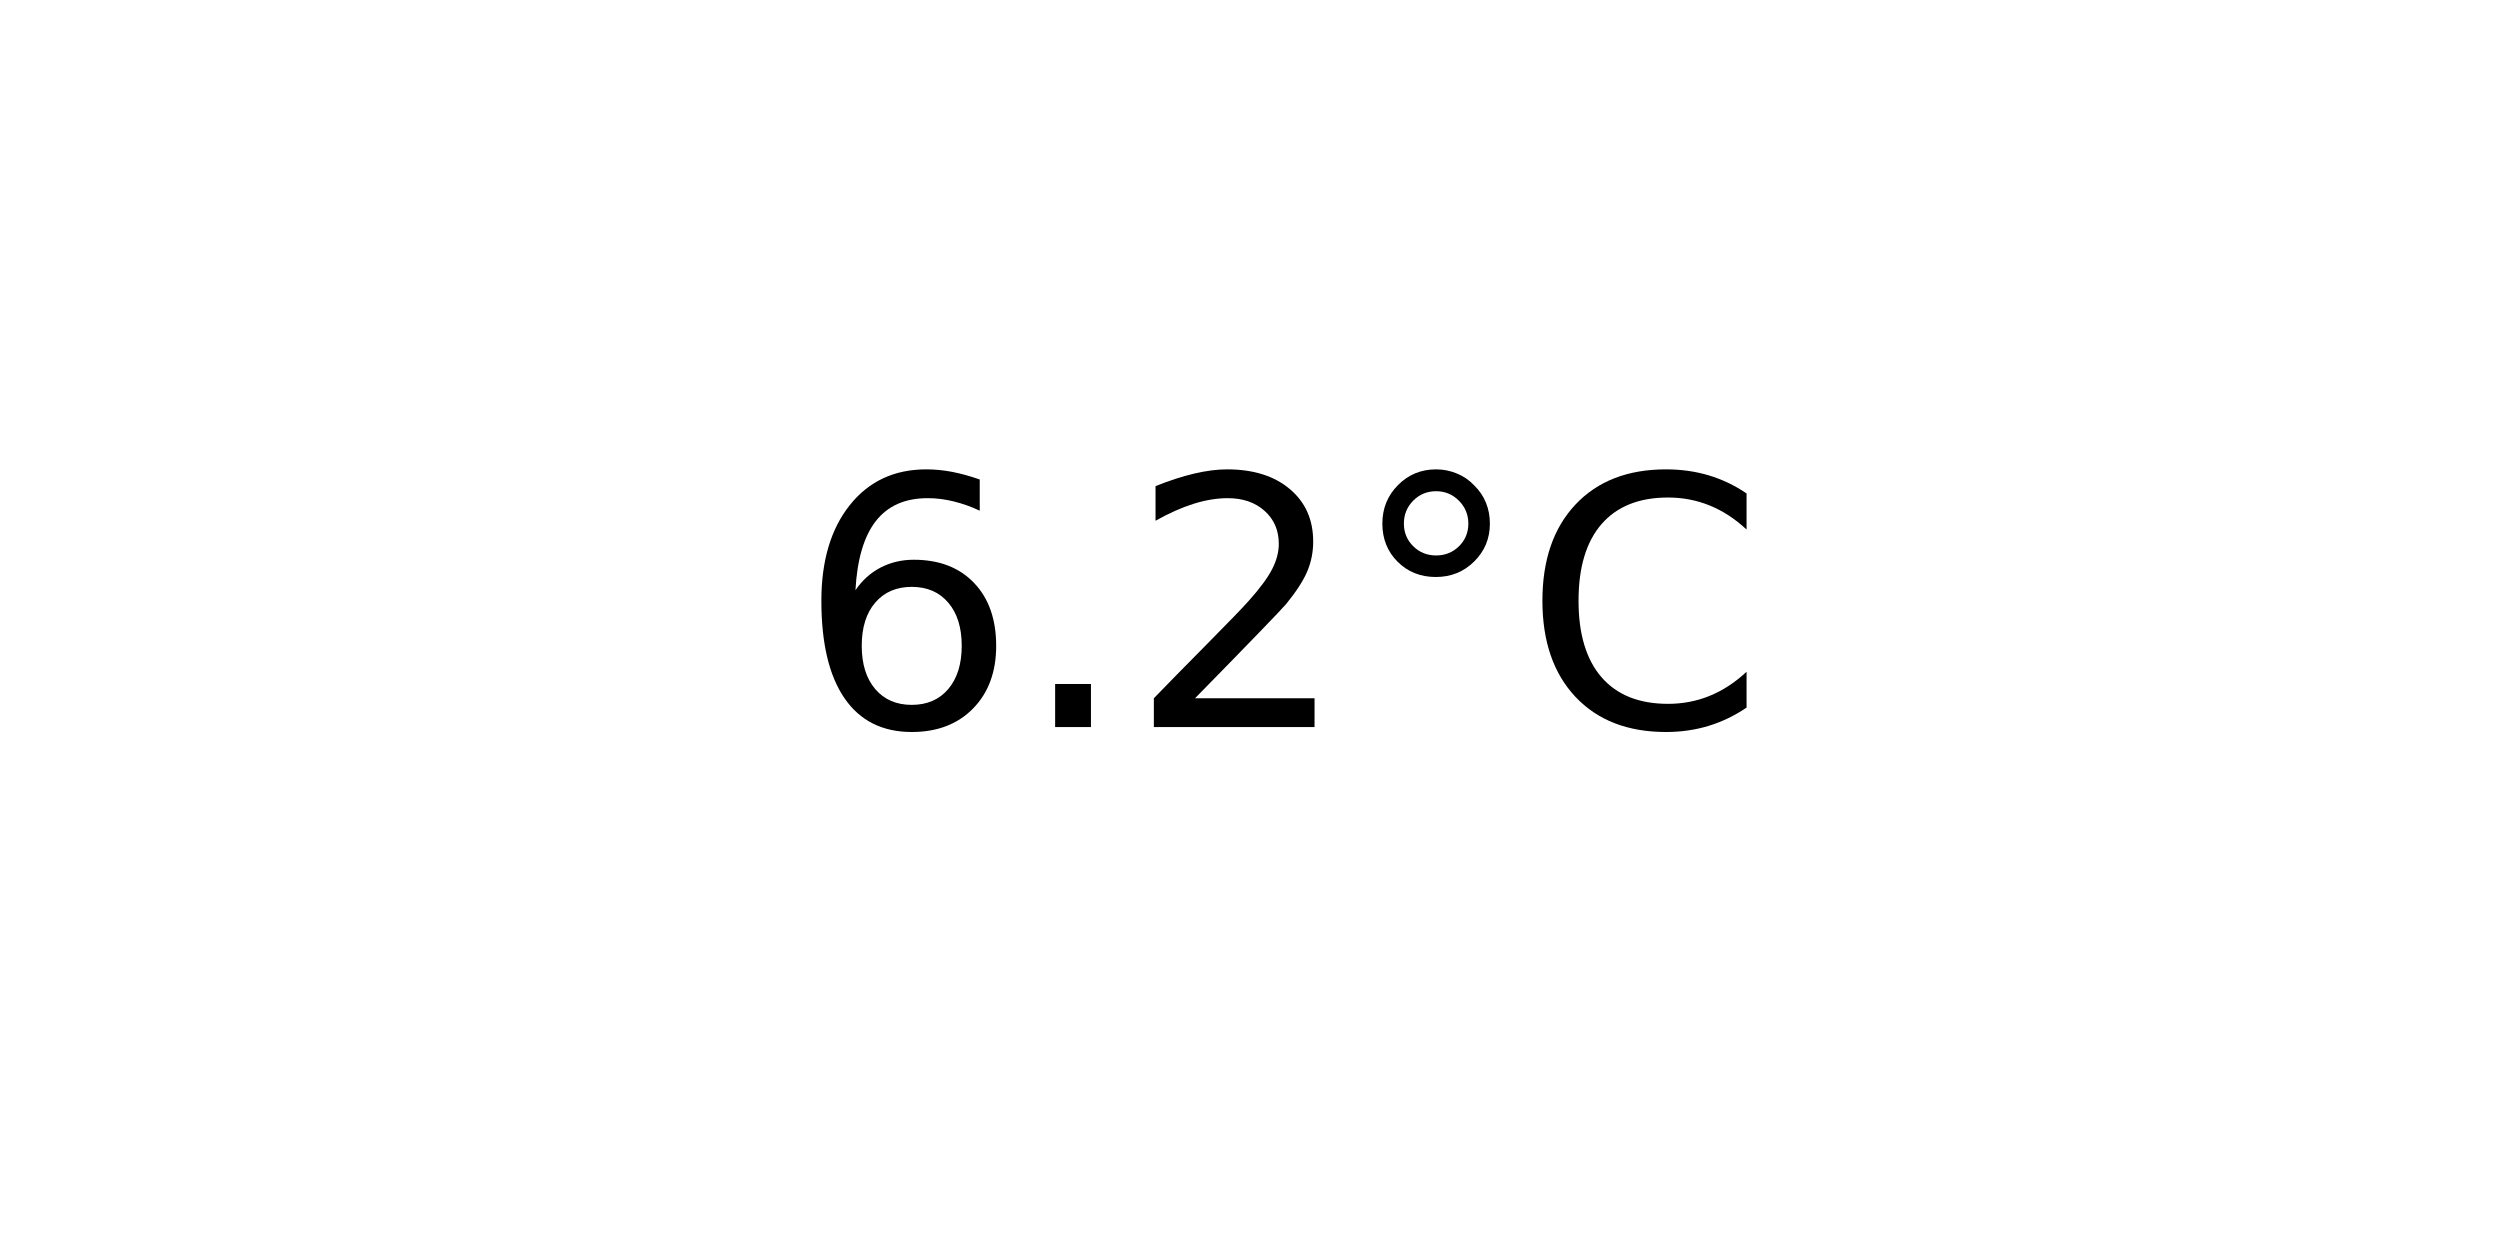
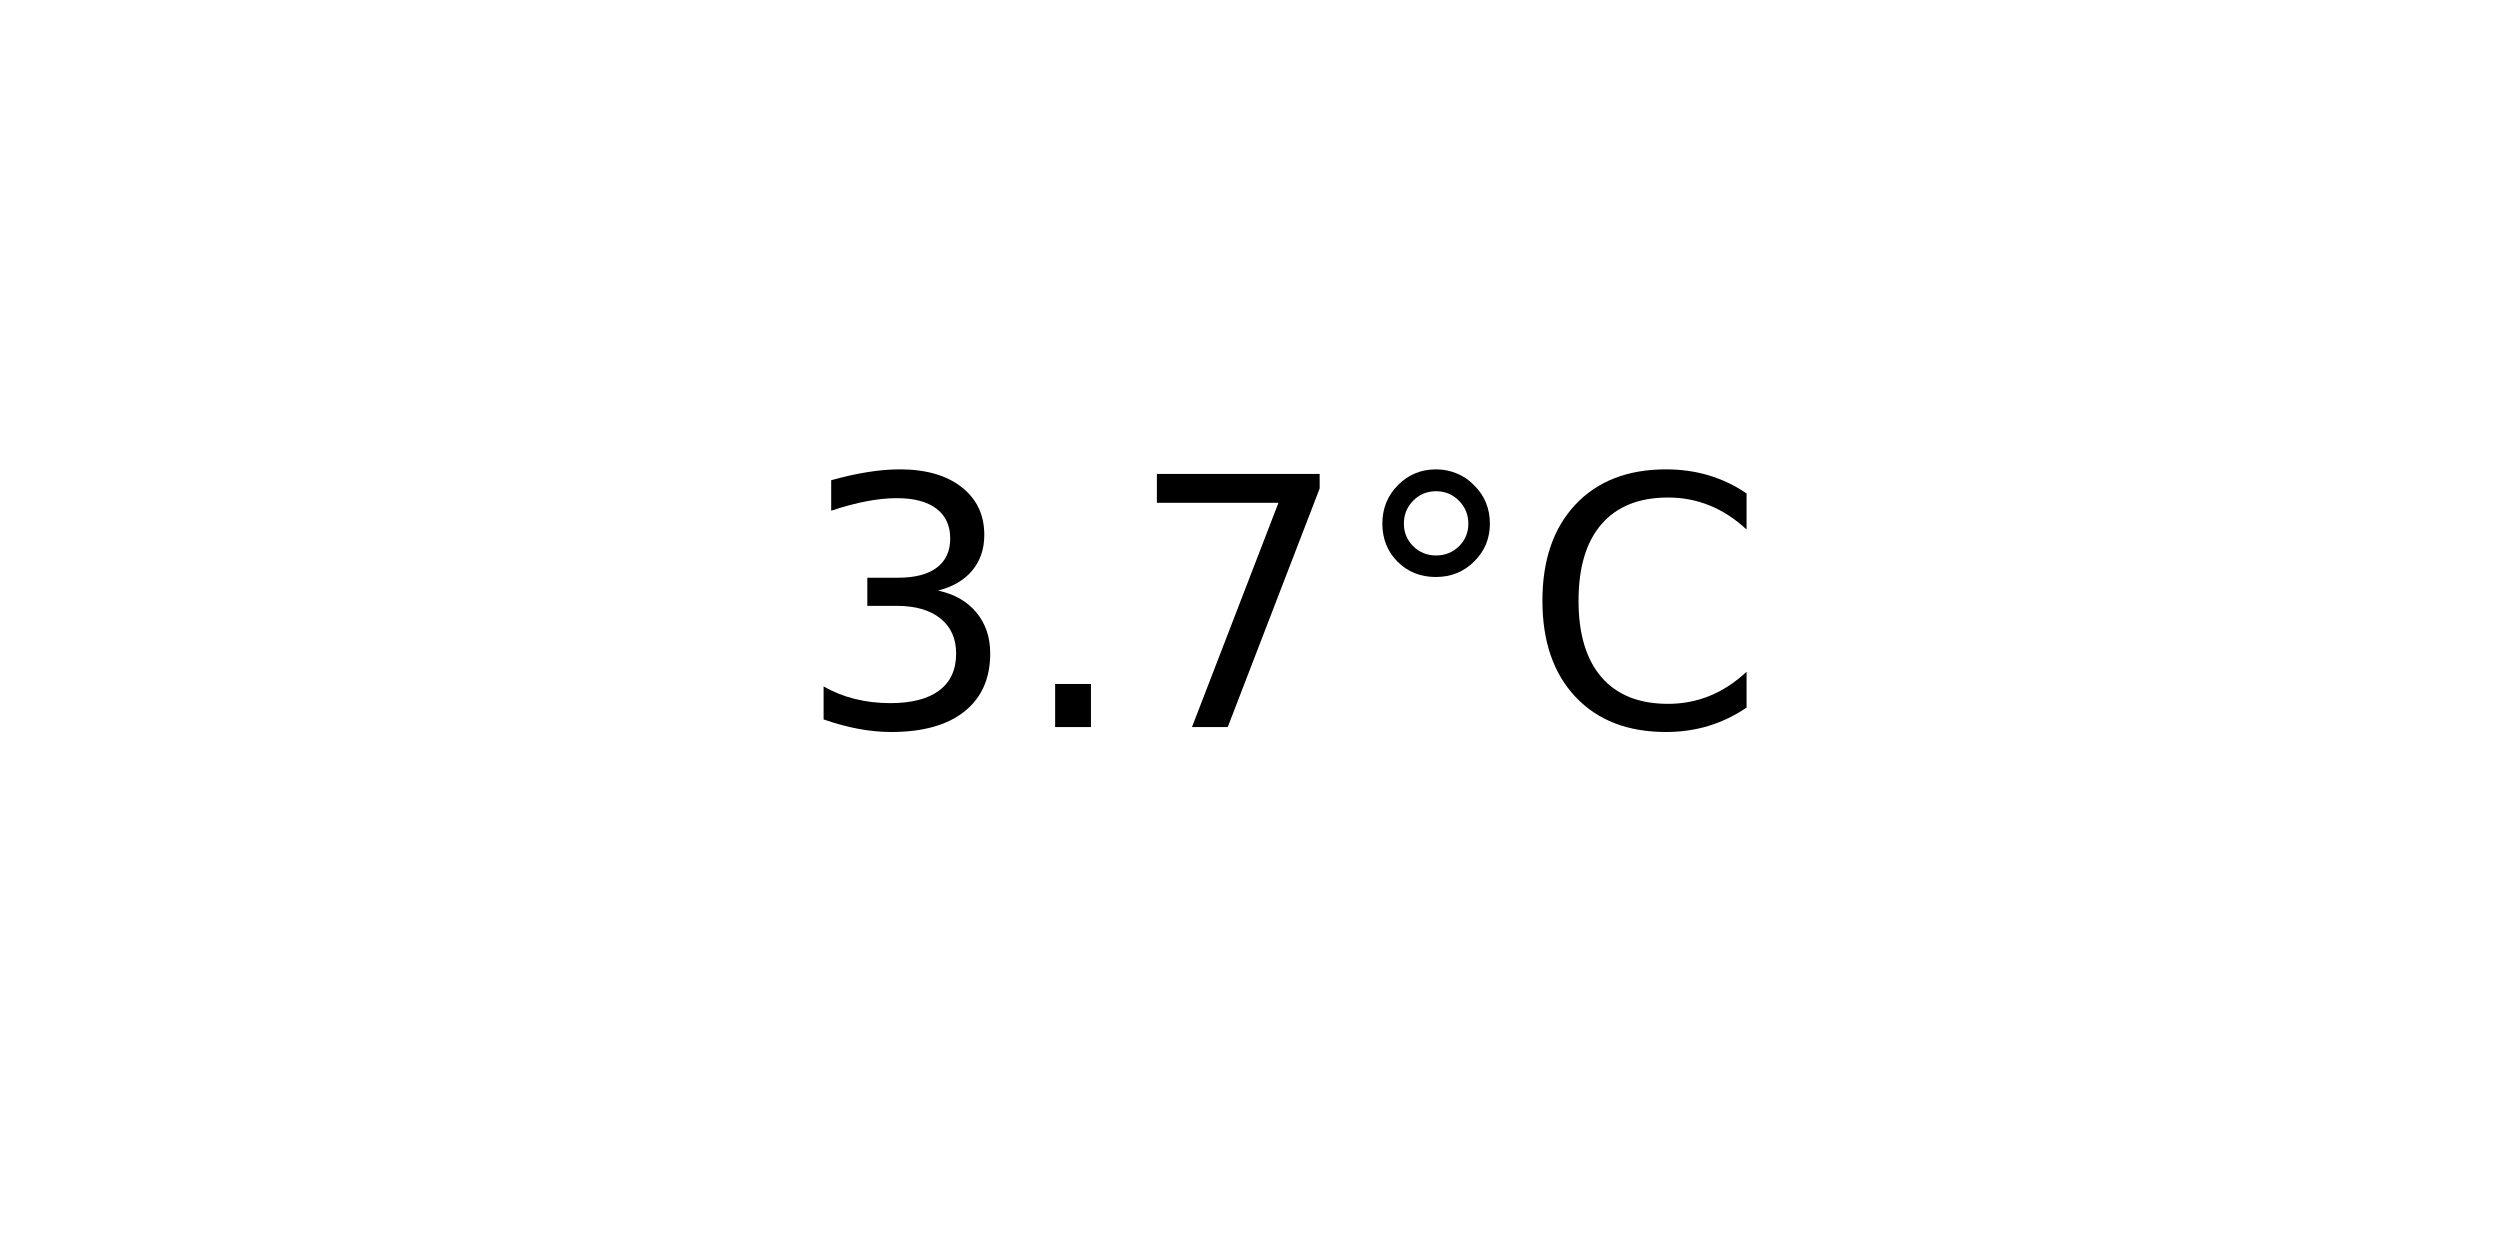
<svg xmlns="http://www.w3.org/2000/svg" xmlns:xlink="http://www.w3.org/1999/xlink" width="72pt" height="36pt" viewBox="0 0 72 36" version="1.1">
  <defs>
    <style type="text/css">*{stroke-linejoin: round; stroke-linecap: butt}</style>
  </defs>
  <g id="figure_1">
    <g id="axes_1">
      <g id="text_1">
        <g transform="translate(22.95703 20.93937) scale(0.1 -0.1)">
          <defs>
-             <path id="DejaVuSans-36" d="M 2113 2584  Q 1688 2584 1439 2293  Q 1191 2003 1191 1497  Q 1191 994 1439 701  Q 1688 409 2113 409  Q 2538 409 2786 701  Q 3034 994 3034 1497  Q 3034 2003 2786 2293  Q 2538 2584 2113 2584  z M 3366 4563  L 3366 3988  Q 3128 4100 2886 4159  Q 2644 4219 2406 4219  Q 1781 4219 1451 3797  Q 1122 3375 1075 2522  Q 1259 2794 1537 2939  Q 1816 3084 2150 3084  Q 2853 3084 3261 2657  Q 3669 2231 3669 1497  Q 3669 778 3244 343  Q 2819 -91 2113 -91  Q 1303 -91 875 529  Q 447 1150 447 2328  Q 447 3434 972 4092  Q 1497 4750 2381 4750  Q 2619 4750 2861 4703  Q 3103 4656 3366 4563  z " transform="scale(0.015625)" />
+             <path id="DejaVuSans-33" d="M 2597 2516  Q 3050 2419 3304 2112  Q 3559 1806 3559 1356  Q 3559 666 3084 287  Q 2609 -91 1734 -91  Q 1441 -91 1130 -33  Q 819 25 488 141  L 488 750  Q 750 597 1062 519  Q 1375 441 1716 441  Q 2309 441 2620 675  Q 2931 909 2931 1356  Q 2931 1769 2642 2001  Q 2353 2234 1838 2234  L 1294 2234  L 1294 2753  L 1863 2753  Q 2328 2753 2575 2939  Q 2822 3125 2822 3475  Q 2822 3834 2567 4026  Q 2313 4219 1838 4219  Q 1578 4219 1281 4162  Q 984 4106 628 3988  L 628 4550  Q 988 4650 1302 4700  Q 1616 4750 1894 4750  Q 2613 4750 3031 4423  Q 3450 4097 3450 3541  Q 3450 3153 3228 2886  Q 3006 2619 2597 2516  z " transform="scale(0.015625)" />
            <path id="DejaVuSans-2e" d="M 684 794  L 1344 794  L 1344 0  L 684 0  L 684 794  z " transform="scale(0.015625)" />
-             <path id="DejaVuSans-32" d="M 1228 531  L 3431 531  L 3431 0  L 469 0  L 469 531  Q 828 903 1448 1529  Q 2069 2156 2228 2338  Q 2531 2678 2651 2914  Q 2772 3150 2772 3378  Q 2772 3750 2511 3984  Q 2250 4219 1831 4219  Q 1534 4219 1204 4116  Q 875 4013 500 3803  L 500 4441  Q 881 4594 1212 4672  Q 1544 4750 1819 4750  Q 2544 4750 2975 4387  Q 3406 4025 3406 3419  Q 3406 3131 3298 2873  Q 3191 2616 2906 2266  Q 2828 2175 2409 1742  Q 1991 1309 1228 531  z " transform="scale(0.015625)" />
+             <path id="DejaVuSans-37" d="M 525 4666  L 3525 4666  L 3525 4397  L 1831 0  L 1172 0  L 2766 4134  L 525 4134  L 525 4666  z " transform="scale(0.015625)" />
            <path id="DejaVuSans-b0" d="M 1600 4347  Q 1350 4347 1178 4173  Q 1006 4000 1006 3750  Q 1006 3503 1178 3333  Q 1350 3163 1600 3163  Q 1850 3163 2022 3333  Q 2194 3503 2194 3750  Q 2194 3997 2020 4172  Q 1847 4347 1600 4347  z M 1600 4750  Q 1800 4750 1984 4673  Q 2169 4597 2303 4453  Q 2447 4313 2519 4134  Q 2591 3956 2591 3750  Q 2591 3338 2302 3052  Q 2013 2766 1594 2766  Q 1172 2766 890 3047  Q 609 3328 609 3750  Q 609 4169 896 4459  Q 1184 4750 1600 4750  z " transform="scale(0.015625)" />
            <path id="DejaVuSans-43" d="M 4122 4306  L 4122 3641  Q 3803 3938 3442 4084  Q 3081 4231 2675 4231  Q 1875 4231 1450 3742  Q 1025 3253 1025 2328  Q 1025 1406 1450 917  Q 1875 428 2675 428  Q 3081 428 3442 575  Q 3803 722 4122 1019  L 4122 359  Q 3791 134 3420 21  Q 3050 -91 2638 -91  Q 1578 -91 968 557  Q 359 1206 359 2328  Q 359 3453 968 4101  Q 1578 4750 2638 4750  Q 3056 4750 3426 4639  Q 3797 4528 4122 4306  z " transform="scale(0.015625)" />
          </defs>
-           <use xlink:href="#DejaVuSans-36" />
+           <use xlink:href="#DejaVuSans-33" />
          <use xlink:href="#DejaVuSans-2e" x="63.623" />
-           <use xlink:href="#DejaVuSans-32" x="95.41" />
+           <use xlink:href="#DejaVuSans-37" x="95.41" />
          <use xlink:href="#DejaVuSans-b0" x="159.033" />
          <use xlink:href="#DejaVuSans-43" x="209.033" />
        </g>
      </g>
    </g>
  </g>
</svg>
